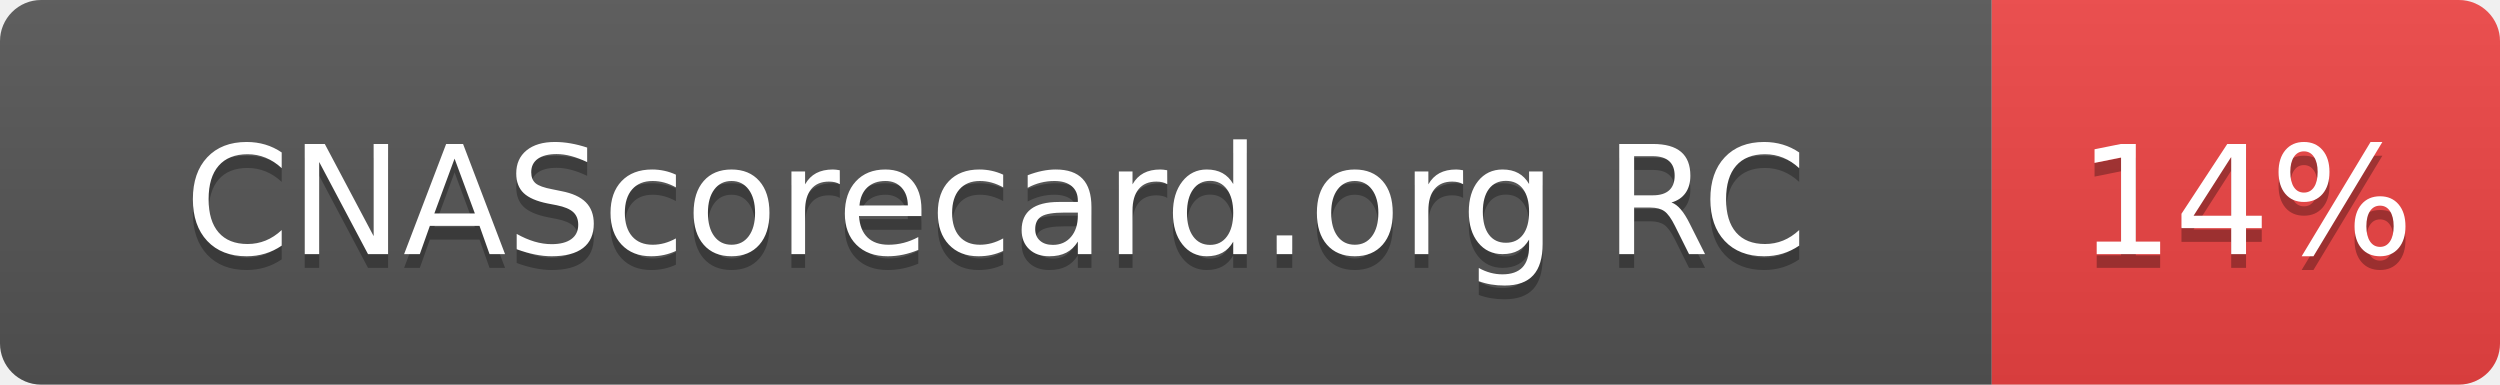
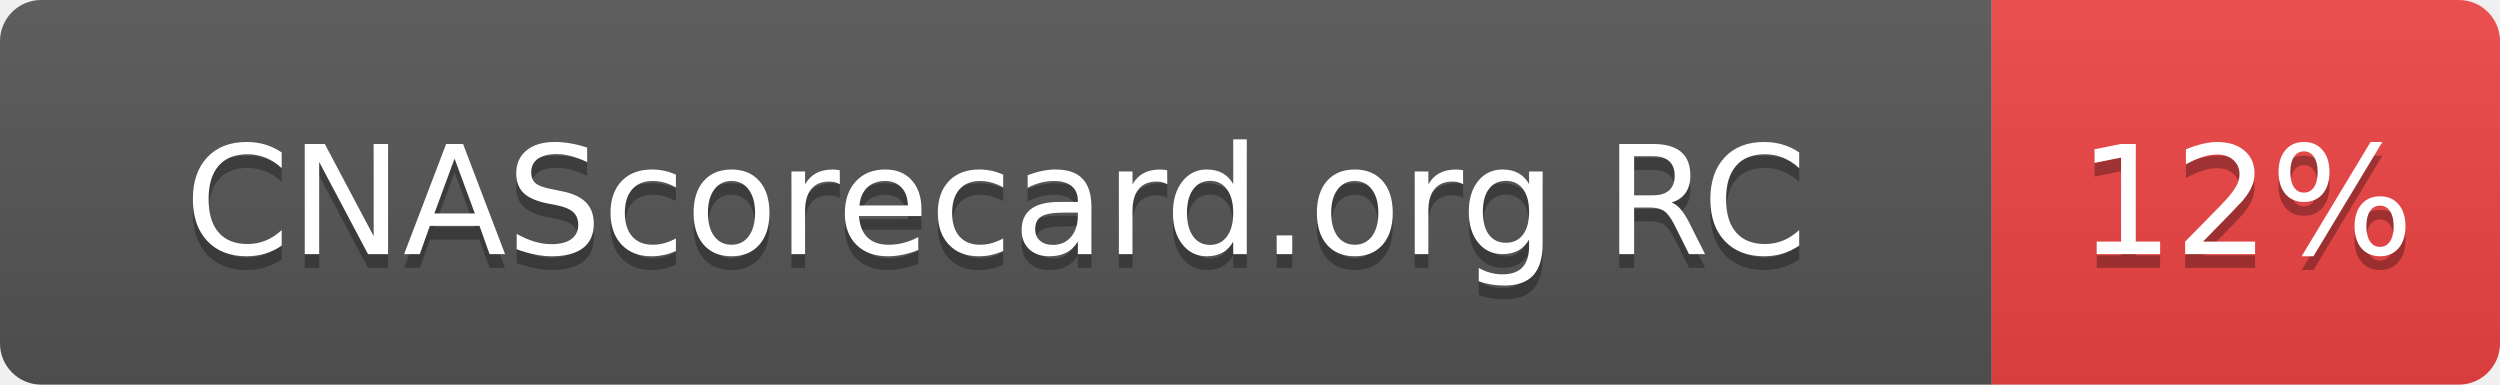
- <svg xmlns="http://www.w3.org/2000/svg" width="182" height="28" role="img" aria-label="CNAScorecard.org RC: 14%">
+ <svg xmlns="http://www.w3.org/2000/svg" width="182" height="28" role="img" aria-label="CNAScorecard.org RC: 12%">
  <linearGradient id="s" x2="0" y2="100%">
    <stop offset="0" stop-color="#bbb" stop-opacity=".1" />
    <stop offset="1" stop-opacity=".1" />
  </linearGradient>
  <clipPath id="r">
    <rect width="182" height="28" rx="3" fill="#fff" />
  </clipPath>
  <g clip-path="url(#r)">
    <rect width="145" height="28" fill="#555" />
    <rect x="145" width="37" height="28" fill="#EF4444" />
    <rect width="182" height="28" fill="url(#s)" />
  </g>
  <g fill="#fff" text-anchor="middle" font-family="Verdana,Geneva,DejaVu Sans,sans-serif" text-rendering="geometricPrecision" font-size="110">
    <text aria-hidden="true" x="725" y="195" fill="#010101" fill-opacity=".3" transform="scale(.1)" textLength="1178">CNAScorecard.org RC</text>
    <text x="725" y="185" transform="scale(.1)" fill="#fff" textLength="1178">CNAScorecard.org RC</text>
-     <text aria-hidden="true" x="1635" y="195" fill="#010101" fill-opacity=".3" transform="scale(.1)" textLength="210">14%</text>
-     <text x="1635" y="185" transform="scale(.1)" fill="#fff" textLength="210">14%</text>
+     <text aria-hidden="true" x="1635" y="195" fill="#010101" fill-opacity=".3" transform="scale(.1)" textLength="210">12%</text>
+     <text x="1635" y="185" transform="scale(.1)" fill="#fff" textLength="210">12%</text>
  </g>
</svg>
